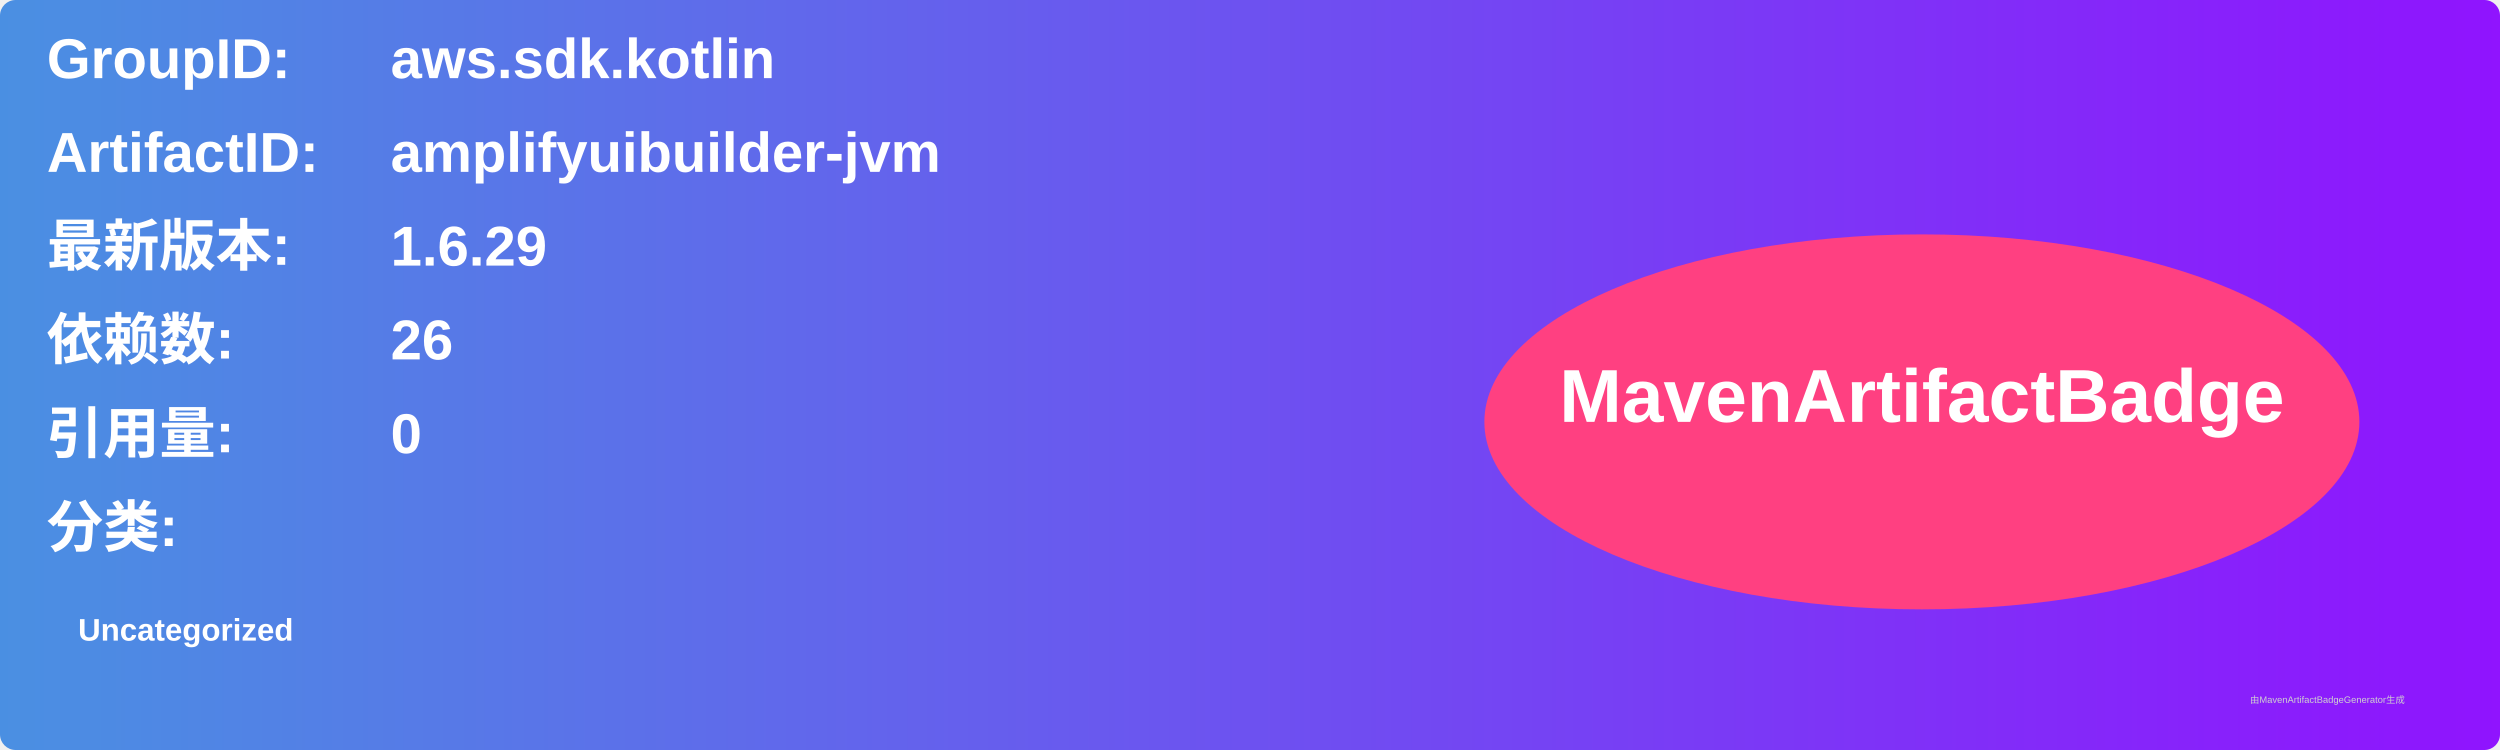
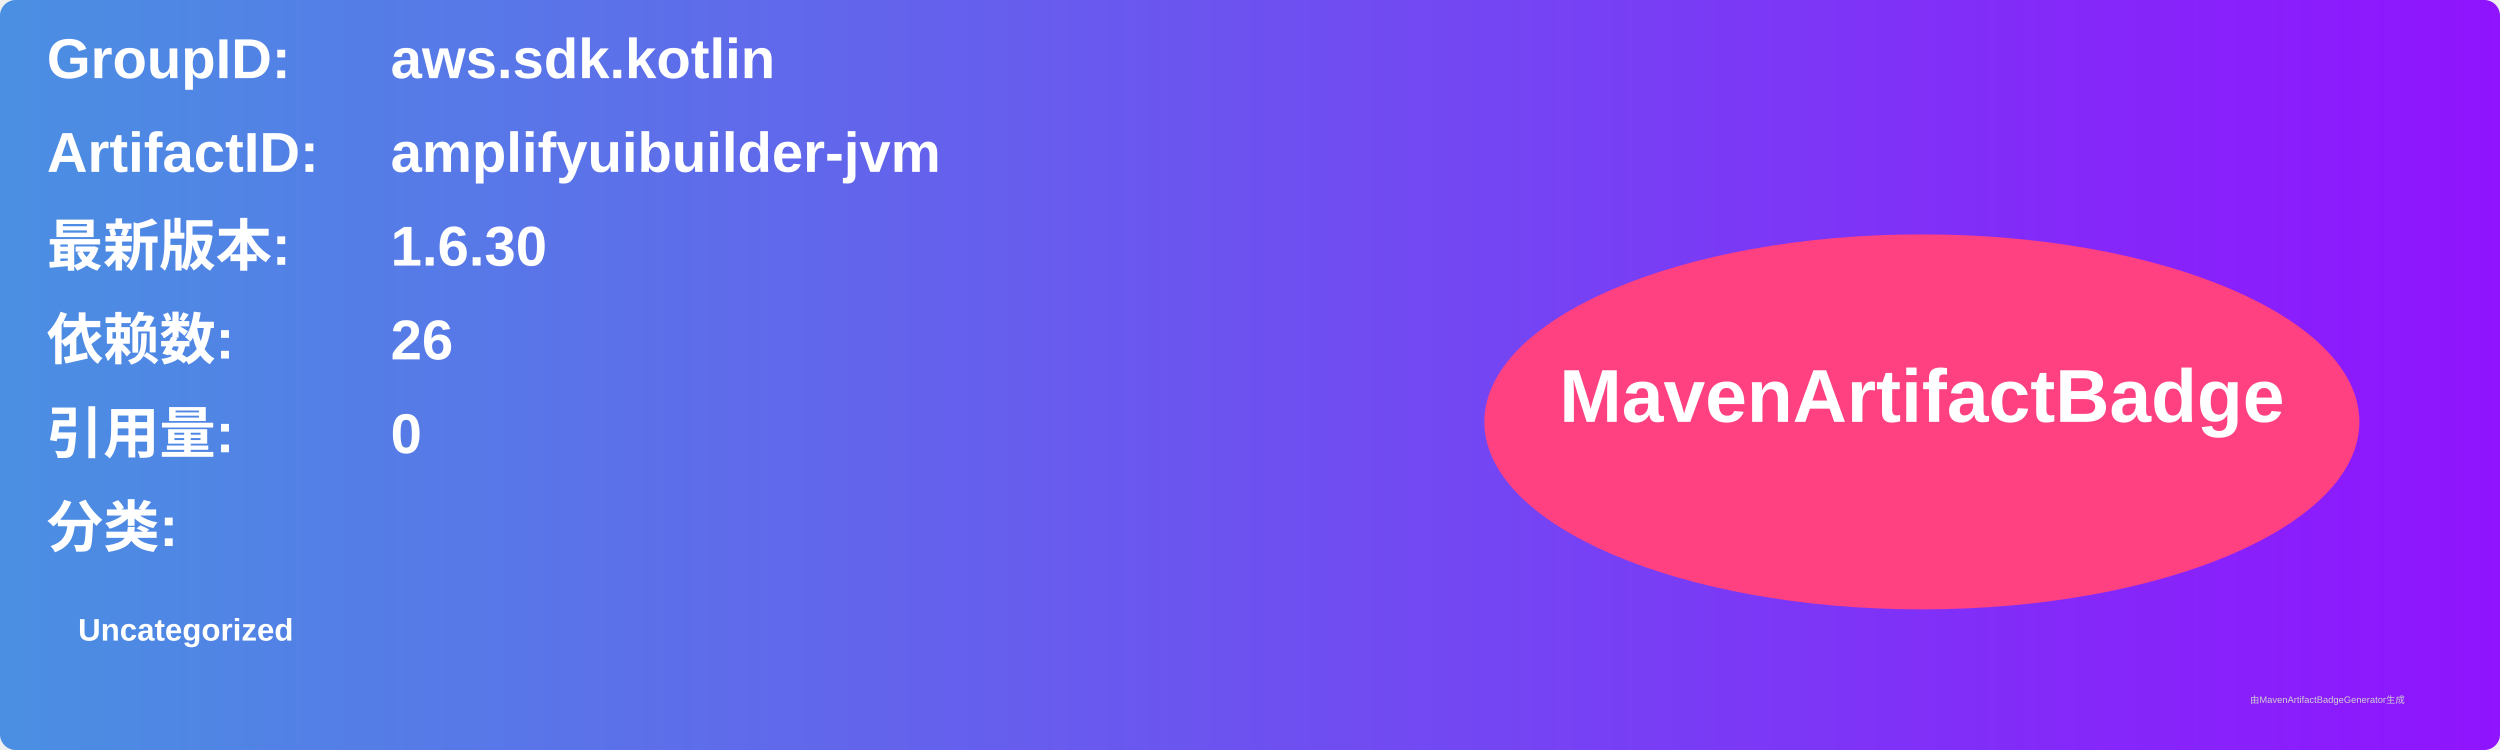
<svg xmlns="http://www.w3.org/2000/svg" width="800" height="240" viewBox="0 0 800 240">
  <linearGradient id="grad" x1="0%" y1="0%" x2="100%" y2="0%">
    <stop offset="0%" stop-color="#4a90e2" />
    <stop offset="100%" stop-color="#9013fe" />
  </linearGradient>
  <rect width="100%" height="100%" rx="5" ry="5" fill="url(#grad)" />
  <g transform="translate(15, 15)">
    <text x="0" y="10" font-family="Arial" font-size="18" fill="white" font-weight="bold" width="260">GroupID:</text>
    <text x="110" y="10" font-family="Arial" font-size="18" fill="white" font-weight="bold" width="460">aws.sdk.kotlin</text>
    <text x="0" y="40" font-family="Arial" font-size="18" fill="white" font-weight="bold" width="260">ArtifactID:</text>
    <text x="110" y="40" font-family="Arial" font-size="18" fill="white" font-weight="bold" width="460">amplifyuibuilder-jvm</text>
    <text x="0" y="70" font-family="Arial" font-size="18" fill="white" font-weight="bold">最新版本:</text>
    <text x="110" y="70" font-family="Arial" font-size="18" fill="white" font-weight="bold">
-       <tspan font-weight="bold">1.6.29</tspan>
+       <tspan font-weight="bold">1.6.30</tspan>
    </text>
    <text x="0" y="100" font-family="Arial" font-size="18" fill="white" font-weight="bold">依赖数: </text>
    <text x="110" y="100" font-family="Arial" font-size="18" fill="white">
      <tspan font-weight="bold">26</tspan>
    </text>
    <text x="0" y="130" font-family="Arial" font-size="18" fill="white" font-weight="bold">引用量: </text>
    <text x="110" y="130" font-family="Arial" font-size="18" fill="white">
      <tspan font-weight="bold">0</tspan>
    </text>
    <text x="0" y="160" font-family="Arial" font-size="18" fill="white" font-weight="bold">分类:</text>
    <text x="10" y="190" font-family="Arial" font-size="10" fill="white">
      <tspan font-weight="bold">Uncategorized</tspan>
    </text>
    <ellipse cx="600" cy="120" rx="140" ry="60" fill="#ff4081" />
    <text x="600" y="120" text-anchor="middle" font-family="Arial" font-size="24" fill="white" font-weight="bold">MavenArtifactBadge</text>
  </g>
  <text x="720" y="225" font-family="Arial" font-size="3" fill="#d0d0d0">由MavenArtifactBadgeGenerator生成</text>
</svg>
